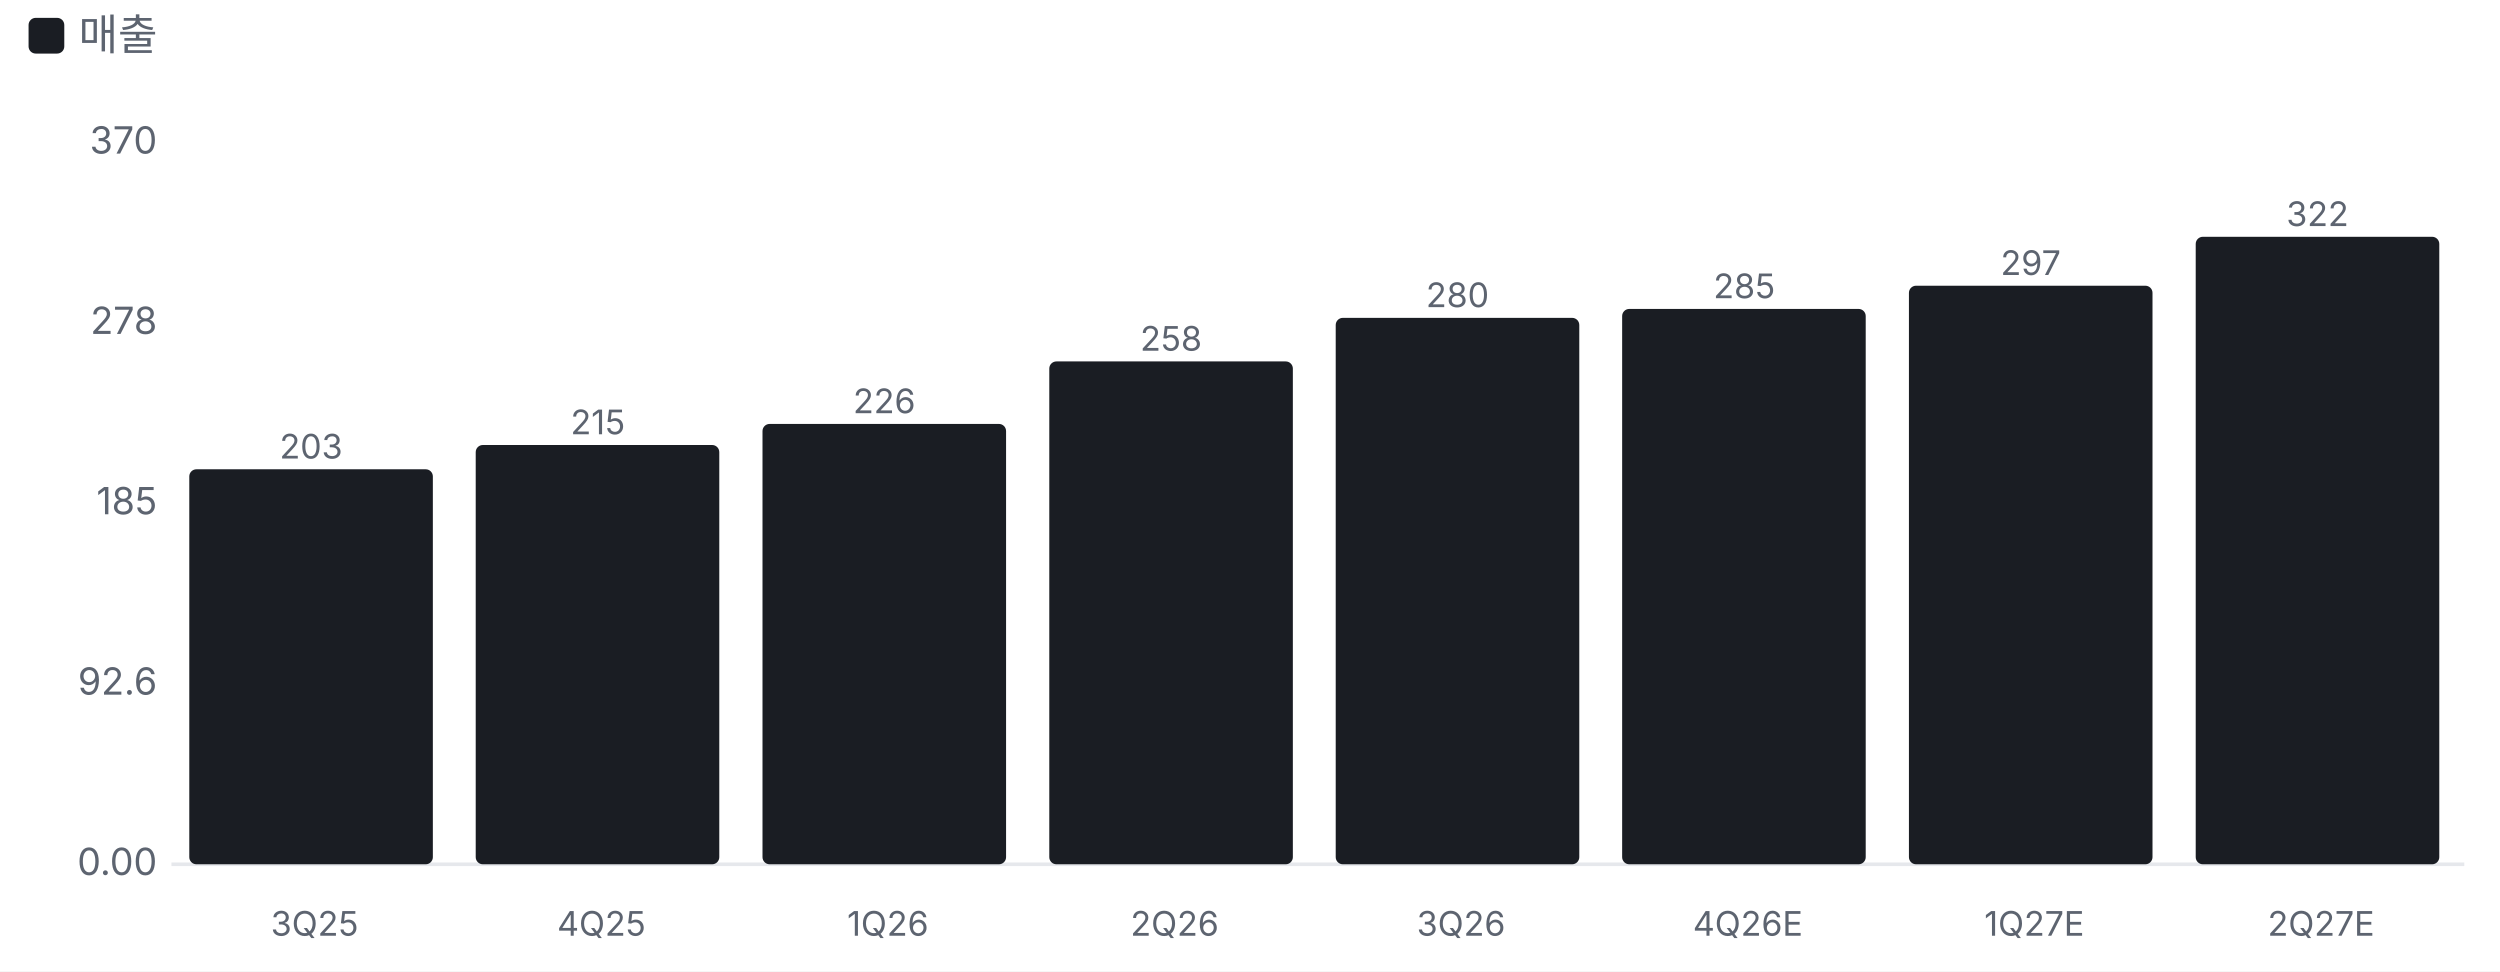
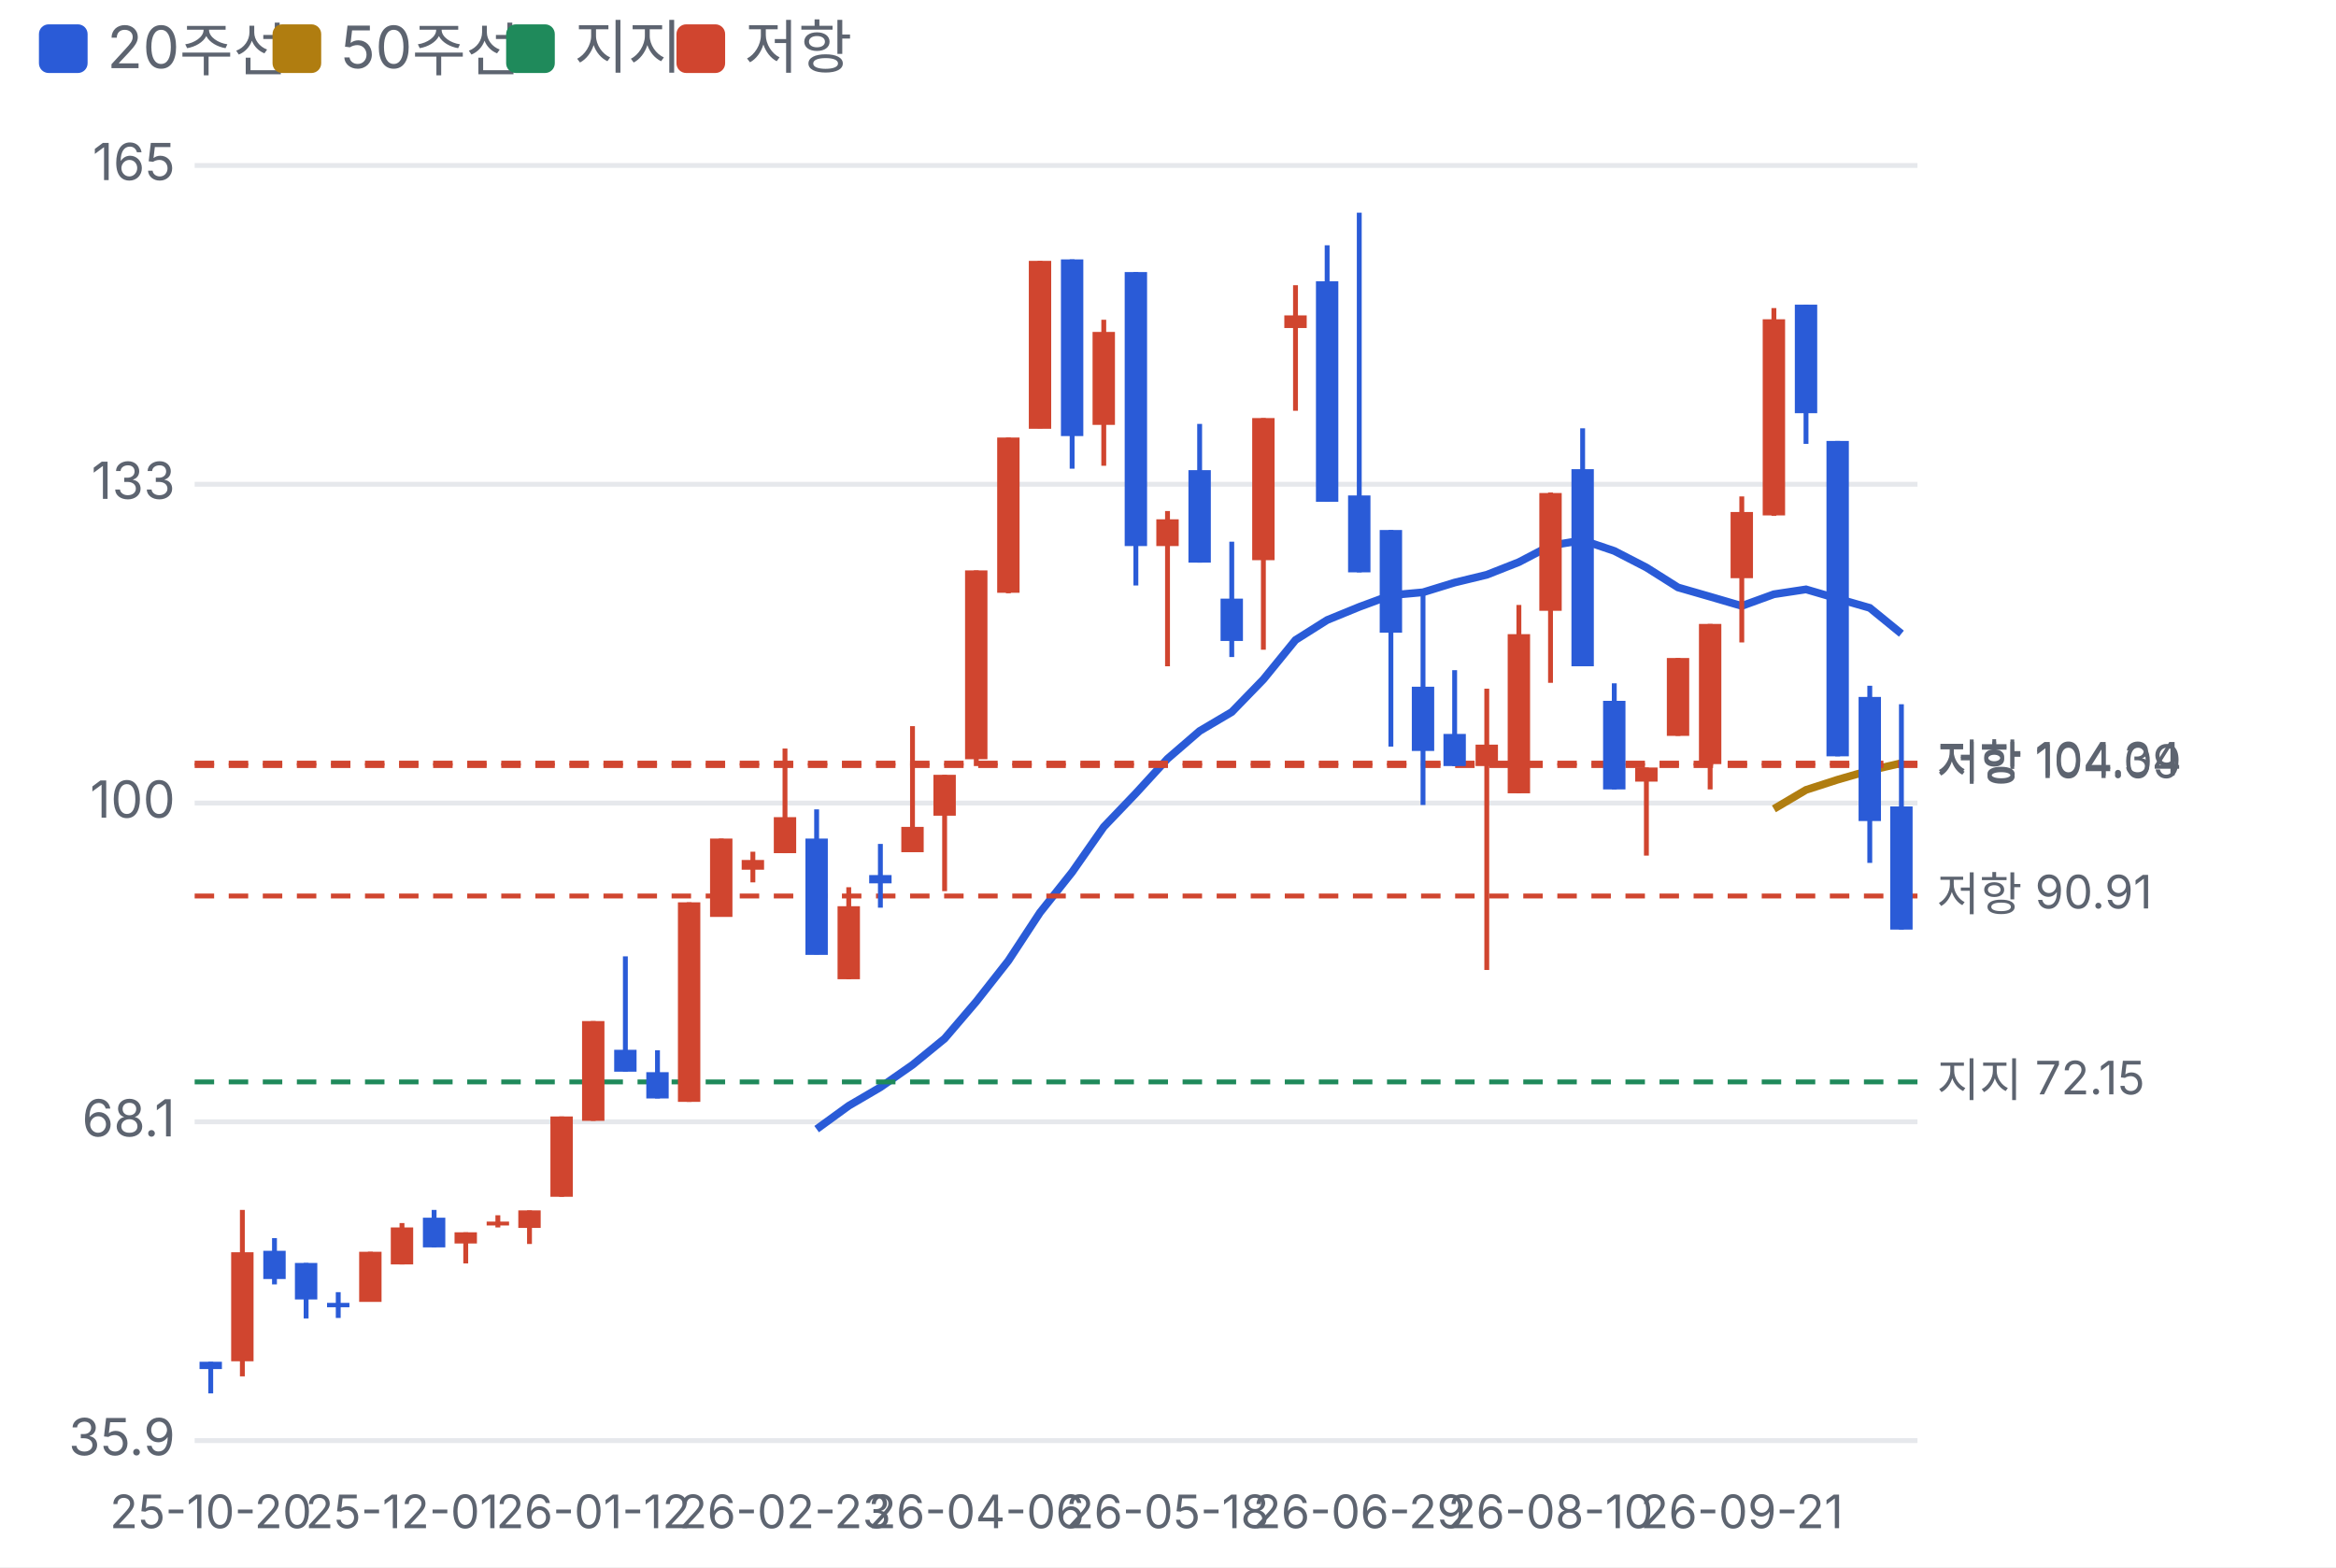
- <svg xmlns="http://www.w3.org/2000/svg" viewBox="0 0 700 272" width="700" height="272">
+ <svg xmlns="http://www.w3.org/2000/svg" viewBox="0 0 480 322" width="480" height="322">
  <style>text{fill:#5d6470;font-size:10.5px;font-family:-apple-system,'Apple SD Gothic Neo','Malgun Gothic',sans-serif}</style>
  <rect width="100%" height="100%" fill="#ffffff" />
-   <rect x="8" y="5" width="10" height="10" rx="2" fill="#1a1d23" />
-   <text x="22" y="14" style="font-size:12px">매출</text>
+   <rect x="8" y="5" width="10" height="10" rx="2" fill="#2a5bd7" />
+   <text x="22" y="14" style="font-size:12px">20주선</text>
+   <rect x="56" y="5" width="10" height="10" rx="2" fill="#b07d10" />
+   <text x="70" y="14" style="font-size:12px">50주선</text>
+   <rect x="104" y="5" width="10" height="10" rx="2" fill="#1f8a5b" />
+   <text x="118" y="14" style="font-size:12px">지지</text>
+   <rect x="139" y="5" width="10" height="10" rx="2" fill="#d0452f" />
+   <text x="153" y="14" style="font-size:12px">저항</text>
  <g transform="translate(0,22)">
-     <line x1="48" x2="690" y1="220.0" y2="220.0" stroke="#e6e8ec" />
-     <text x="44" y="223.0" text-anchor="end">0.00</text>
-     <text x="44" y="172.5" text-anchor="end">92.6</text>
-     <text x="44" y="122.0" text-anchor="end">185</text>
-     <text x="44" y="71.5" text-anchor="end">278</text>
-     <text x="44" y="21.0" text-anchor="end">370</text>
-     <rect x="53.0" y="109.4" width="68.2" height="110.6" rx="2" fill="#1a1d23" />
-     <text x="87.1" y="106.4" text-anchor="middle" style="font-size:9.5px">203</text>
-     <text x="88.1" y="240" text-anchor="middle" style="font-size:9.5px">3Q25</text>
-     <rect x="133.2" y="102.6" width="68.2" height="117.4" rx="2" fill="#1a1d23" />
-     <text x="167.4" y="99.6" text-anchor="middle" style="font-size:9.5px">215</text>
-     <text x="168.4" y="240" text-anchor="middle" style="font-size:9.5px">4Q25</text>
-     <rect x="213.5" y="96.7" width="68.2" height="123.3" rx="2" fill="#1a1d23" />
-     <text x="247.6" y="93.7" text-anchor="middle" style="font-size:9.5px">226</text>
-     <text x="248.6" y="240" text-anchor="middle" style="font-size:9.5px">1Q26</text>
-     <rect x="293.8" y="79.2" width="68.2" height="140.8" rx="2" fill="#1a1d23" />
-     <text x="327.9" y="76.2" text-anchor="middle" style="font-size:9.5px">258</text>
-     <text x="328.9" y="240" text-anchor="middle" style="font-size:9.5px">2Q26</text>
-     <rect x="374.0" y="67.0" width="68.2" height="153.0" rx="2" fill="#1a1d23" />
-     <text x="408.1" y="64.0" text-anchor="middle" style="font-size:9.5px">280</text>
-     <text x="409.1" y="240" text-anchor="middle" style="font-size:9.5px">3Q26</text>
-     <rect x="454.2" y="64.5" width="68.2" height="155.5" rx="2" fill="#1a1d23" />
-     <text x="488.4" y="61.5" text-anchor="middle" style="font-size:9.5px">285</text>
-     <text x="489.4" y="240" text-anchor="middle" style="font-size:9.5px">4Q26E</text>
-     <rect x="534.5" y="58.0" width="68.2" height="162.0" rx="2" fill="#1a1d23" />
-     <text x="568.6" y="55.0" text-anchor="middle" style="font-size:9.5px">297</text>
-     <text x="569.6" y="240" text-anchor="middle" style="font-size:9.5px">1Q27E</text>
-     <rect x="614.8" y="44.3" width="68.2" height="175.7" rx="2" fill="#1a1d23" />
-     <text x="648.9" y="41.3" text-anchor="middle" style="font-size:9.5px">322</text>
-     <text x="649.9" y="240" text-anchor="middle" style="font-size:9.5px">2Q27E</text>
+     <line x1="40" x2="394" y1="274.0" y2="274.0" stroke="#e6e8ec" />
+     <text x="36" y="277.0" text-anchor="end">35.9</text>
+     <line x1="40" x2="394" y1="208.5" y2="208.5" stroke="#e6e8ec" />
+     <text x="36" y="211.5" text-anchor="end">68.1</text>
+     <line x1="40" x2="394" y1="143.0" y2="143.0" stroke="#e6e8ec" />
+     <text x="36" y="146.0" text-anchor="end">100</text>
+     <line x1="40" x2="394" y1="77.5" y2="77.5" stroke="#e6e8ec" />
+     <text x="36" y="80.5" text-anchor="end">133</text>
+     <line x1="40" x2="394" y1="12.0" y2="12.0" stroke="#e6e8ec" />
+     <text x="36" y="15.0" text-anchor="end">165</text>
+     <polyline fill="none" stroke="#2a5bd7" stroke-width="1.6" points="167.8,210.0 174.4,205.2 180.9,201.4 187.5,196.8 194.1,191.4 200.6,183.8 207.2,175.4 213.7,165.5 220.3,157.2 226.8,147.9 233.4,141.0 239.9,133.9 246.5,128.2 253.1,124.3 259.6,117.6 266.2,109.5 272.7,105.4 279.3,102.7 285.8,100.3 292.4,99.7 298.9,97.7 305.5,96.1 312.1,93.5 318.6,90.1 325.2,89.0 331.7,91.2 338.3,94.6 344.8,98.7 351.4,100.6 357.9,102.5 364.5,100.1 371.1,99.1 377.6,101.0 384.2,102.9 390.7,108.2" />
+     <polyline fill="none" stroke="#b07d10" stroke-width="1.6" points="364.5,144.2 371.1,140.3 377.6,138.2 384.2,136.3 390.7,134.8" />
+     <line x1="40" x2="394" y1="200.3" y2="200.3" stroke="#1f8a5b" stroke-dasharray="4 3" />
+     <text x="398" y="203.3" style="font-size:9.5px">지지 72.15</text>
+     <line x1="40" x2="394" y1="162.1" y2="162.1" stroke="#d0452f" stroke-dasharray="4 3" />
+     <text x="398" y="165.1" style="font-size:9.5px">저항 90.91</text>
+     <line x1="40" x2="394" y1="135.3" y2="135.3" stroke="#d0452f" stroke-dasharray="4 3" />
+     <text x="398" y="138.3" style="font-size:9.5px">저항 104.09</text>
+     <line x1="40" x2="394" y1="134.8" y2="134.8" stroke="#d0452f" stroke-dasharray="4 3" />
+     <text x="398" y="137.8" style="font-size:9.5px">저항 104.34</text>
+     <line x1="43.3" x2="43.3" y1="257.8" y2="264.3" stroke="#2a5bd7" />
+     <rect x="41.0" y="257.8" width="4.6" height="1.5" fill="#2a5bd7" />
+     <text x="43.3" y="292" text-anchor="middle" style="font-size:9.5px">25-10-20</text>
+     <line x1="49.8" x2="49.8" y1="226.6" y2="260.8" stroke="#d0452f" />
+     <rect x="47.5" y="235.3" width="4.6" height="22.4" fill="#d0452f" />
+     <line x1="56.4" x2="56.4" y1="232.4" y2="241.9" stroke="#2a5bd7" />
+     <rect x="54.1" y="235.0" width="4.6" height="5.8" fill="#2a5bd7" />
+     <line x1="62.9" x2="62.9" y1="237.5" y2="248.9" stroke="#2a5bd7" />
+     <rect x="60.6" y="237.5" width="4.6" height="7.5" fill="#2a5bd7" />
+     <line x1="69.5" x2="69.5" y1="243.5" y2="248.8" stroke="#2a5bd7" />
+     <rect x="67.2" y="245.7" width="4.6" height="0.9" fill="#2a5bd7" />
+     <line x1="76.1" x2="76.1" y1="235.2" y2="245.4" stroke="#d0452f" />
+     <rect x="73.8" y="235.2" width="4.6" height="10.3" fill="#d0452f" />
+     <line x1="82.6" x2="82.6" y1="229.3" y2="237.8" stroke="#d0452f" />
+     <rect x="80.3" y="230.2" width="4.6" height="7.6" fill="#d0452f" />
+     <text x="82.6" y="292" text-anchor="middle" style="font-size:9.5px">25-12-01</text>
+     <line x1="89.2" x2="89.2" y1="226.6" y2="234.3" stroke="#2a5bd7" />
+     <rect x="86.9" y="228.2" width="4.6" height="6.1" fill="#2a5bd7" />
+     <line x1="95.7" x2="95.7" y1="231.2" y2="237.6" stroke="#d0452f" />
+     <rect x="93.4" y="231.2" width="4.6" height="2.3" fill="#d0452f" />
+     <line x1="102.3" x2="102.3" y1="227.7" y2="230.2" stroke="#d0452f" />
+     <rect x="100.0" y="229.0" width="4.6" height="0.8" fill="#d0452f" />
+     <line x1="108.8" x2="108.8" y1="226.7" y2="233.6" stroke="#d0452f" />
+     <rect x="106.5" y="226.7" width="4.6" height="3.6" fill="#d0452f" />
+     <line x1="115.4" x2="115.4" y1="207.4" y2="223.9" stroke="#d0452f" />
+     <rect x="113.1" y="207.4" width="4.6" height="16.5" fill="#d0452f" />
+     <line x1="121.9" x2="121.9" y1="187.8" y2="208.3" stroke="#d0452f" />
+     <rect x="119.6" y="187.8" width="4.6" height="20.5" fill="#d0452f" />
+     <text x="121.9" y="292" text-anchor="middle" style="font-size:9.5px">26-01-12</text>
+     <line x1="128.5" x2="128.5" y1="174.5" y2="198.2" stroke="#2a5bd7" />
+     <rect x="126.2" y="193.7" width="4.6" height="4.5" fill="#2a5bd7" />
+     <line x1="135.1" x2="135.1" y1="193.8" y2="203.7" stroke="#2a5bd7" />
+     <rect x="132.8" y="198.3" width="4.6" height="5.4" fill="#2a5bd7" />
+     <line x1="141.6" x2="141.6" y1="163.4" y2="204.4" stroke="#d0452f" />
+     <rect x="139.3" y="163.4" width="4.6" height="41.0" fill="#d0452f" />
+     <line x1="148.2" x2="148.2" y1="150.3" y2="166.3" stroke="#d0452f" />
+     <rect x="145.9" y="150.3" width="4.6" height="16.1" fill="#d0452f" />
+     <line x1="154.7" x2="154.7" y1="153.0" y2="159.3" stroke="#d0452f" />
+     <rect x="152.4" y="154.7" width="4.6" height="2.0" fill="#d0452f" />
+     <line x1="161.3" x2="161.3" y1="131.8" y2="153.3" stroke="#d0452f" />
+     <rect x="159.0" y="145.9" width="4.6" height="7.4" fill="#d0452f" />
+     <text x="161.3" y="292" text-anchor="middle" style="font-size:9.5px">26-02-23</text>
+     <line x1="167.8" x2="167.8" y1="144.3" y2="174.1" stroke="#2a5bd7" />
+     <rect x="165.5" y="150.3" width="4.6" height="23.9" fill="#2a5bd7" />
+     <line x1="174.4" x2="174.4" y1="160.3" y2="179.2" stroke="#d0452f" />
+     <rect x="172.1" y="164.2" width="4.6" height="15.0" fill="#d0452f" />
+     <line x1="180.9" x2="180.9" y1="151.4" y2="164.5" stroke="#2a5bd7" />
+     <rect x="178.6" y="157.8" width="4.6" height="1.7" fill="#2a5bd7" />
+     <line x1="187.5" x2="187.5" y1="127.2" y2="153.0" stroke="#d0452f" />
+     <rect x="185.2" y="147.9" width="4.6" height="5.2" fill="#d0452f" />
+     <line x1="194.1" x2="194.1" y1="137.2" y2="161.1" stroke="#d0452f" />
+     <rect x="191.8" y="137.2" width="4.6" height="8.4" fill="#d0452f" />
+     <line x1="200.6" x2="200.6" y1="95.2" y2="135.4" stroke="#d0452f" />
+     <rect x="198.3" y="95.2" width="4.6" height="38.8" fill="#d0452f" />
+     <text x="200.6" y="292" text-anchor="middle" style="font-size:9.5px">26-04-06</text>
+     <line x1="207.2" x2="207.2" y1="67.9" y2="99.9" stroke="#d0452f" />
+     <rect x="204.9" y="67.9" width="4.6" height="31.9" fill="#d0452f" />
+     <line x1="213.7" x2="213.7" y1="31.6" y2="66.0" stroke="#d0452f" />
+     <rect x="211.4" y="31.6" width="4.6" height="34.5" fill="#d0452f" />
+     <line x1="220.3" x2="220.3" y1="31.3" y2="74.3" stroke="#2a5bd7" />
+     <rect x="218.0" y="31.3" width="4.6" height="36.3" fill="#2a5bd7" />
+     <line x1="226.8" x2="226.8" y1="43.7" y2="73.7" stroke="#d0452f" />
+     <rect x="224.5" y="46.2" width="4.6" height="19.1" fill="#d0452f" />
+     <line x1="233.4" x2="233.4" y1="33.9" y2="98.3" stroke="#2a5bd7" />
+     <rect x="231.1" y="33.9" width="4.6" height="56.3" fill="#2a5bd7" />
+     <line x1="239.9" x2="239.9" y1="83.0" y2="114.9" stroke="#d0452f" />
+     <rect x="237.6" y="84.7" width="4.6" height="5.5" fill="#d0452f" />
+     <text x="239.9" y="292" text-anchor="middle" style="font-size:9.5px">26-05-18</text>
+     <line x1="246.5" x2="246.5" y1="65.1" y2="93.6" stroke="#2a5bd7" />
+     <rect x="244.2" y="74.6" width="4.6" height="19.0" fill="#2a5bd7" />
+     <line x1="253.1" x2="253.1" y1="89.3" y2="113.0" stroke="#2a5bd7" />
+     <rect x="250.8" y="101.0" width="4.6" height="8.7" fill="#2a5bd7" />
+     <line x1="259.6" x2="259.6" y1="63.9" y2="111.5" stroke="#d0452f" />
+     <rect x="257.3" y="63.9" width="4.6" height="29.2" fill="#d0452f" />
+     <line x1="266.2" x2="266.2" y1="36.6" y2="62.4" stroke="#d0452f" />
+     <rect x="263.9" y="42.8" width="4.6" height="2.6" fill="#d0452f" />
+     <line x1="272.7" x2="272.7" y1="28.4" y2="81.1" stroke="#2a5bd7" />
+     <rect x="270.4" y="35.8" width="4.6" height="45.3" fill="#2a5bd7" />
+     <line x1="279.3" x2="279.3" y1="21.7" y2="95.6" stroke="#2a5bd7" />
+     <rect x="277.0" y="79.8" width="4.6" height="15.8" fill="#2a5bd7" />
+     <text x="279.3" y="292" text-anchor="middle" style="font-size:9.5px">26-06-29</text>
+     <line x1="285.8" x2="285.8" y1="86.9" y2="131.4" stroke="#2a5bd7" />
+     <rect x="283.5" y="86.9" width="4.6" height="21.1" fill="#2a5bd7" />
+     <line x1="292.4" x2="292.4" y1="100.1" y2="143.4" stroke="#2a5bd7" />
+     <rect x="290.1" y="119.1" width="4.6" height="13.2" fill="#2a5bd7" />
+     <line x1="298.9" x2="298.9" y1="115.7" y2="135.4" stroke="#2a5bd7" />
+     <rect x="296.6" y="128.8" width="4.6" height="6.6" fill="#2a5bd7" />
+     <line x1="305.5" x2="305.5" y1="119.5" y2="177.3" stroke="#d0452f" />
+     <rect x="303.2" y="131.0" width="4.6" height="4.4" fill="#d0452f" />
+     <line x1="312.1" x2="312.1" y1="102.3" y2="141.0" stroke="#d0452f" />
+     <rect x="309.8" y="108.3" width="4.6" height="32.7" fill="#d0452f" />
+     <line x1="318.6" x2="318.6" y1="79.2" y2="118.3" stroke="#d0452f" />
+     <rect x="316.3" y="79.3" width="4.6" height="24.2" fill="#d0452f" />
+     <text x="318.6" y="292" text-anchor="middle" style="font-size:9.5px">26-08-10</text>
+     <line x1="325.2" x2="325.2" y1="66.0" y2="114.8" stroke="#2a5bd7" />
+     <rect x="322.9" y="74.4" width="4.6" height="40.5" fill="#2a5bd7" />
+     <line x1="331.7" x2="331.7" y1="118.4" y2="140.2" stroke="#2a5bd7" />
+     <rect x="329.4" y="122.0" width="4.6" height="18.2" fill="#2a5bd7" />
+     <line x1="338.3" x2="338.3" y1="135.7" y2="153.8" stroke="#d0452f" />
+     <rect x="336.0" y="135.7" width="4.6" height="2.9" fill="#d0452f" />
+     <line x1="344.8" x2="344.8" y1="113.2" y2="129.2" stroke="#d0452f" />
+     <rect x="342.5" y="113.2" width="4.6" height="16.0" fill="#d0452f" />
+     <line x1="351.4" x2="351.4" y1="106.2" y2="140.2" stroke="#d0452f" />
+     <rect x="349.1" y="106.2" width="4.6" height="28.8" fill="#d0452f" />
+     <line x1="357.9" x2="357.9" y1="80.0" y2="110.0" stroke="#d0452f" />
+     <rect x="355.6" y="83.2" width="4.6" height="13.6" fill="#d0452f" />
+     <text x="357.9" y="292" text-anchor="middle" style="font-size:9.5px">26-09-21</text>
+     <line x1="364.5" x2="364.5" y1="41.3" y2="84.0" stroke="#d0452f" />
+     <rect x="362.2" y="43.6" width="4.6" height="40.3" fill="#d0452f" />
+     <line x1="371.1" x2="371.1" y1="40.6" y2="69.2" stroke="#2a5bd7" />
+     <rect x="368.8" y="40.6" width="4.6" height="22.3" fill="#2a5bd7" />
+     <line x1="377.6" x2="377.6" y1="68.6" y2="133.4" stroke="#2a5bd7" />
+     <rect x="375.3" y="68.6" width="4.6" height="64.8" fill="#2a5bd7" />
+     <line x1="384.2" x2="384.2" y1="118.9" y2="155.3" stroke="#2a5bd7" />
+     <rect x="381.9" y="121.2" width="4.6" height="25.5" fill="#2a5bd7" />
+     <line x1="390.7" x2="390.7" y1="122.7" y2="169.0" stroke="#2a5bd7" />
+     <rect x="388.4" y="143.7" width="4.6" height="25.3" fill="#2a5bd7" />
  </g>
</svg>
